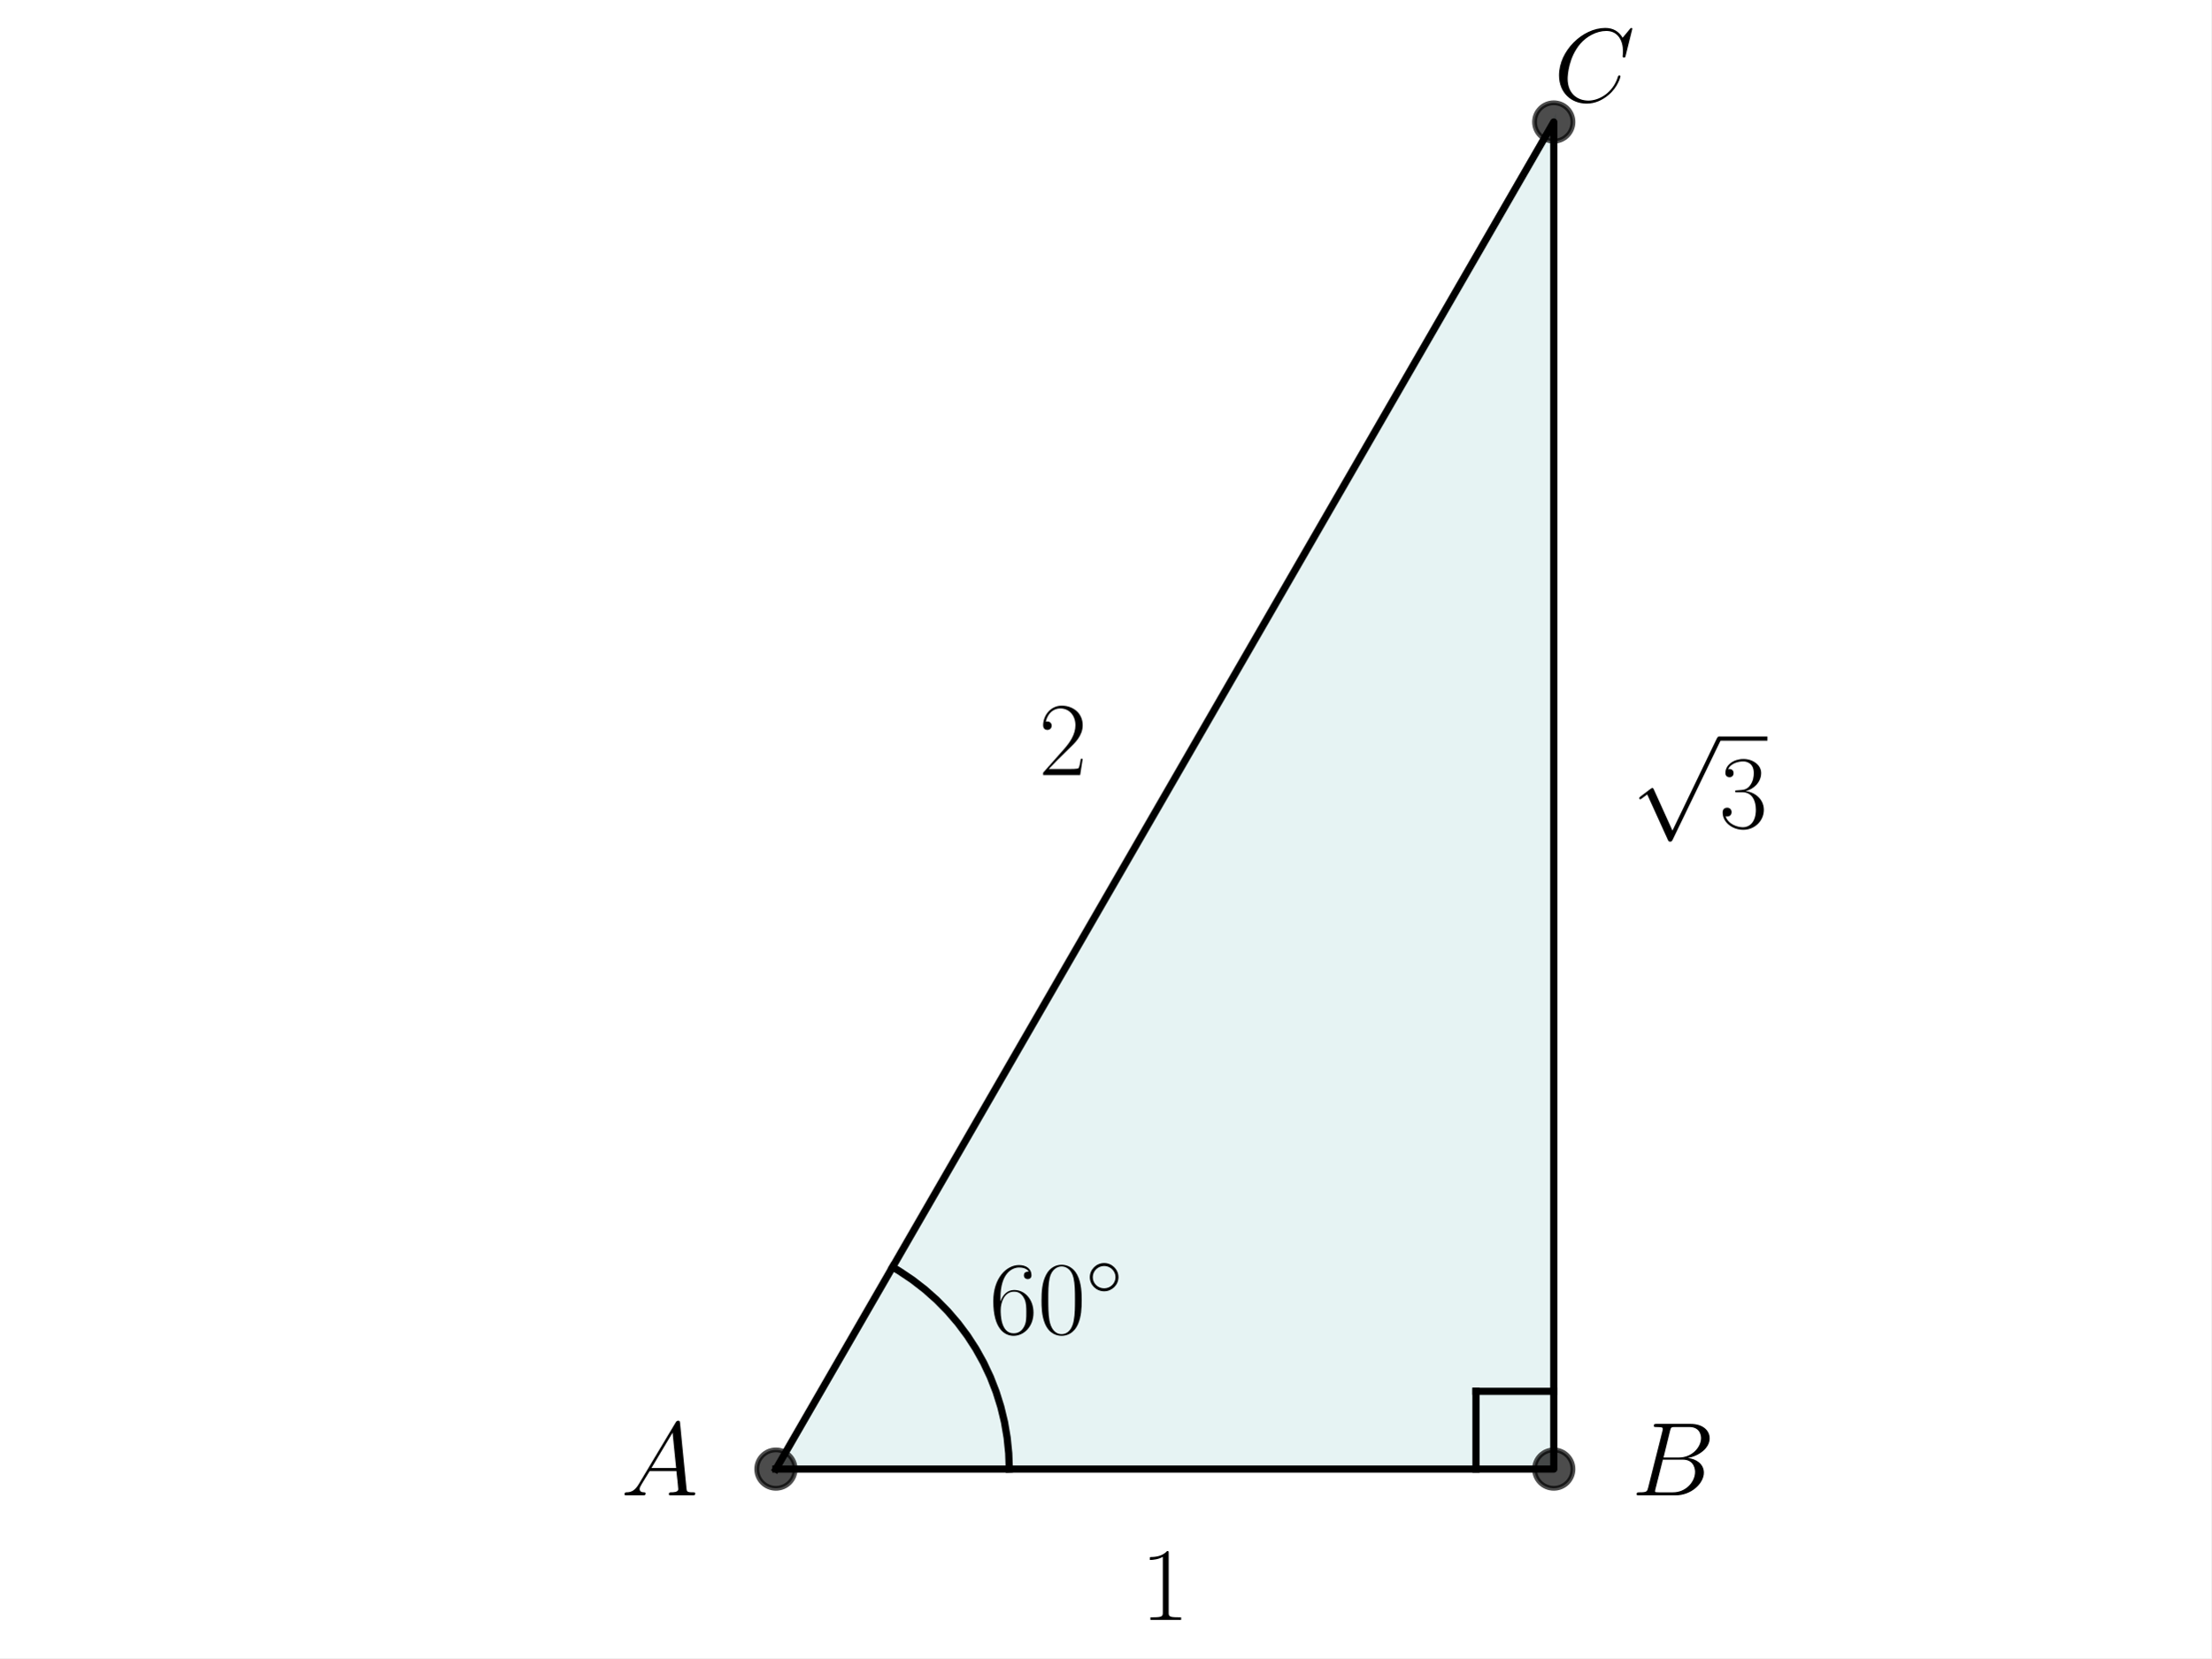
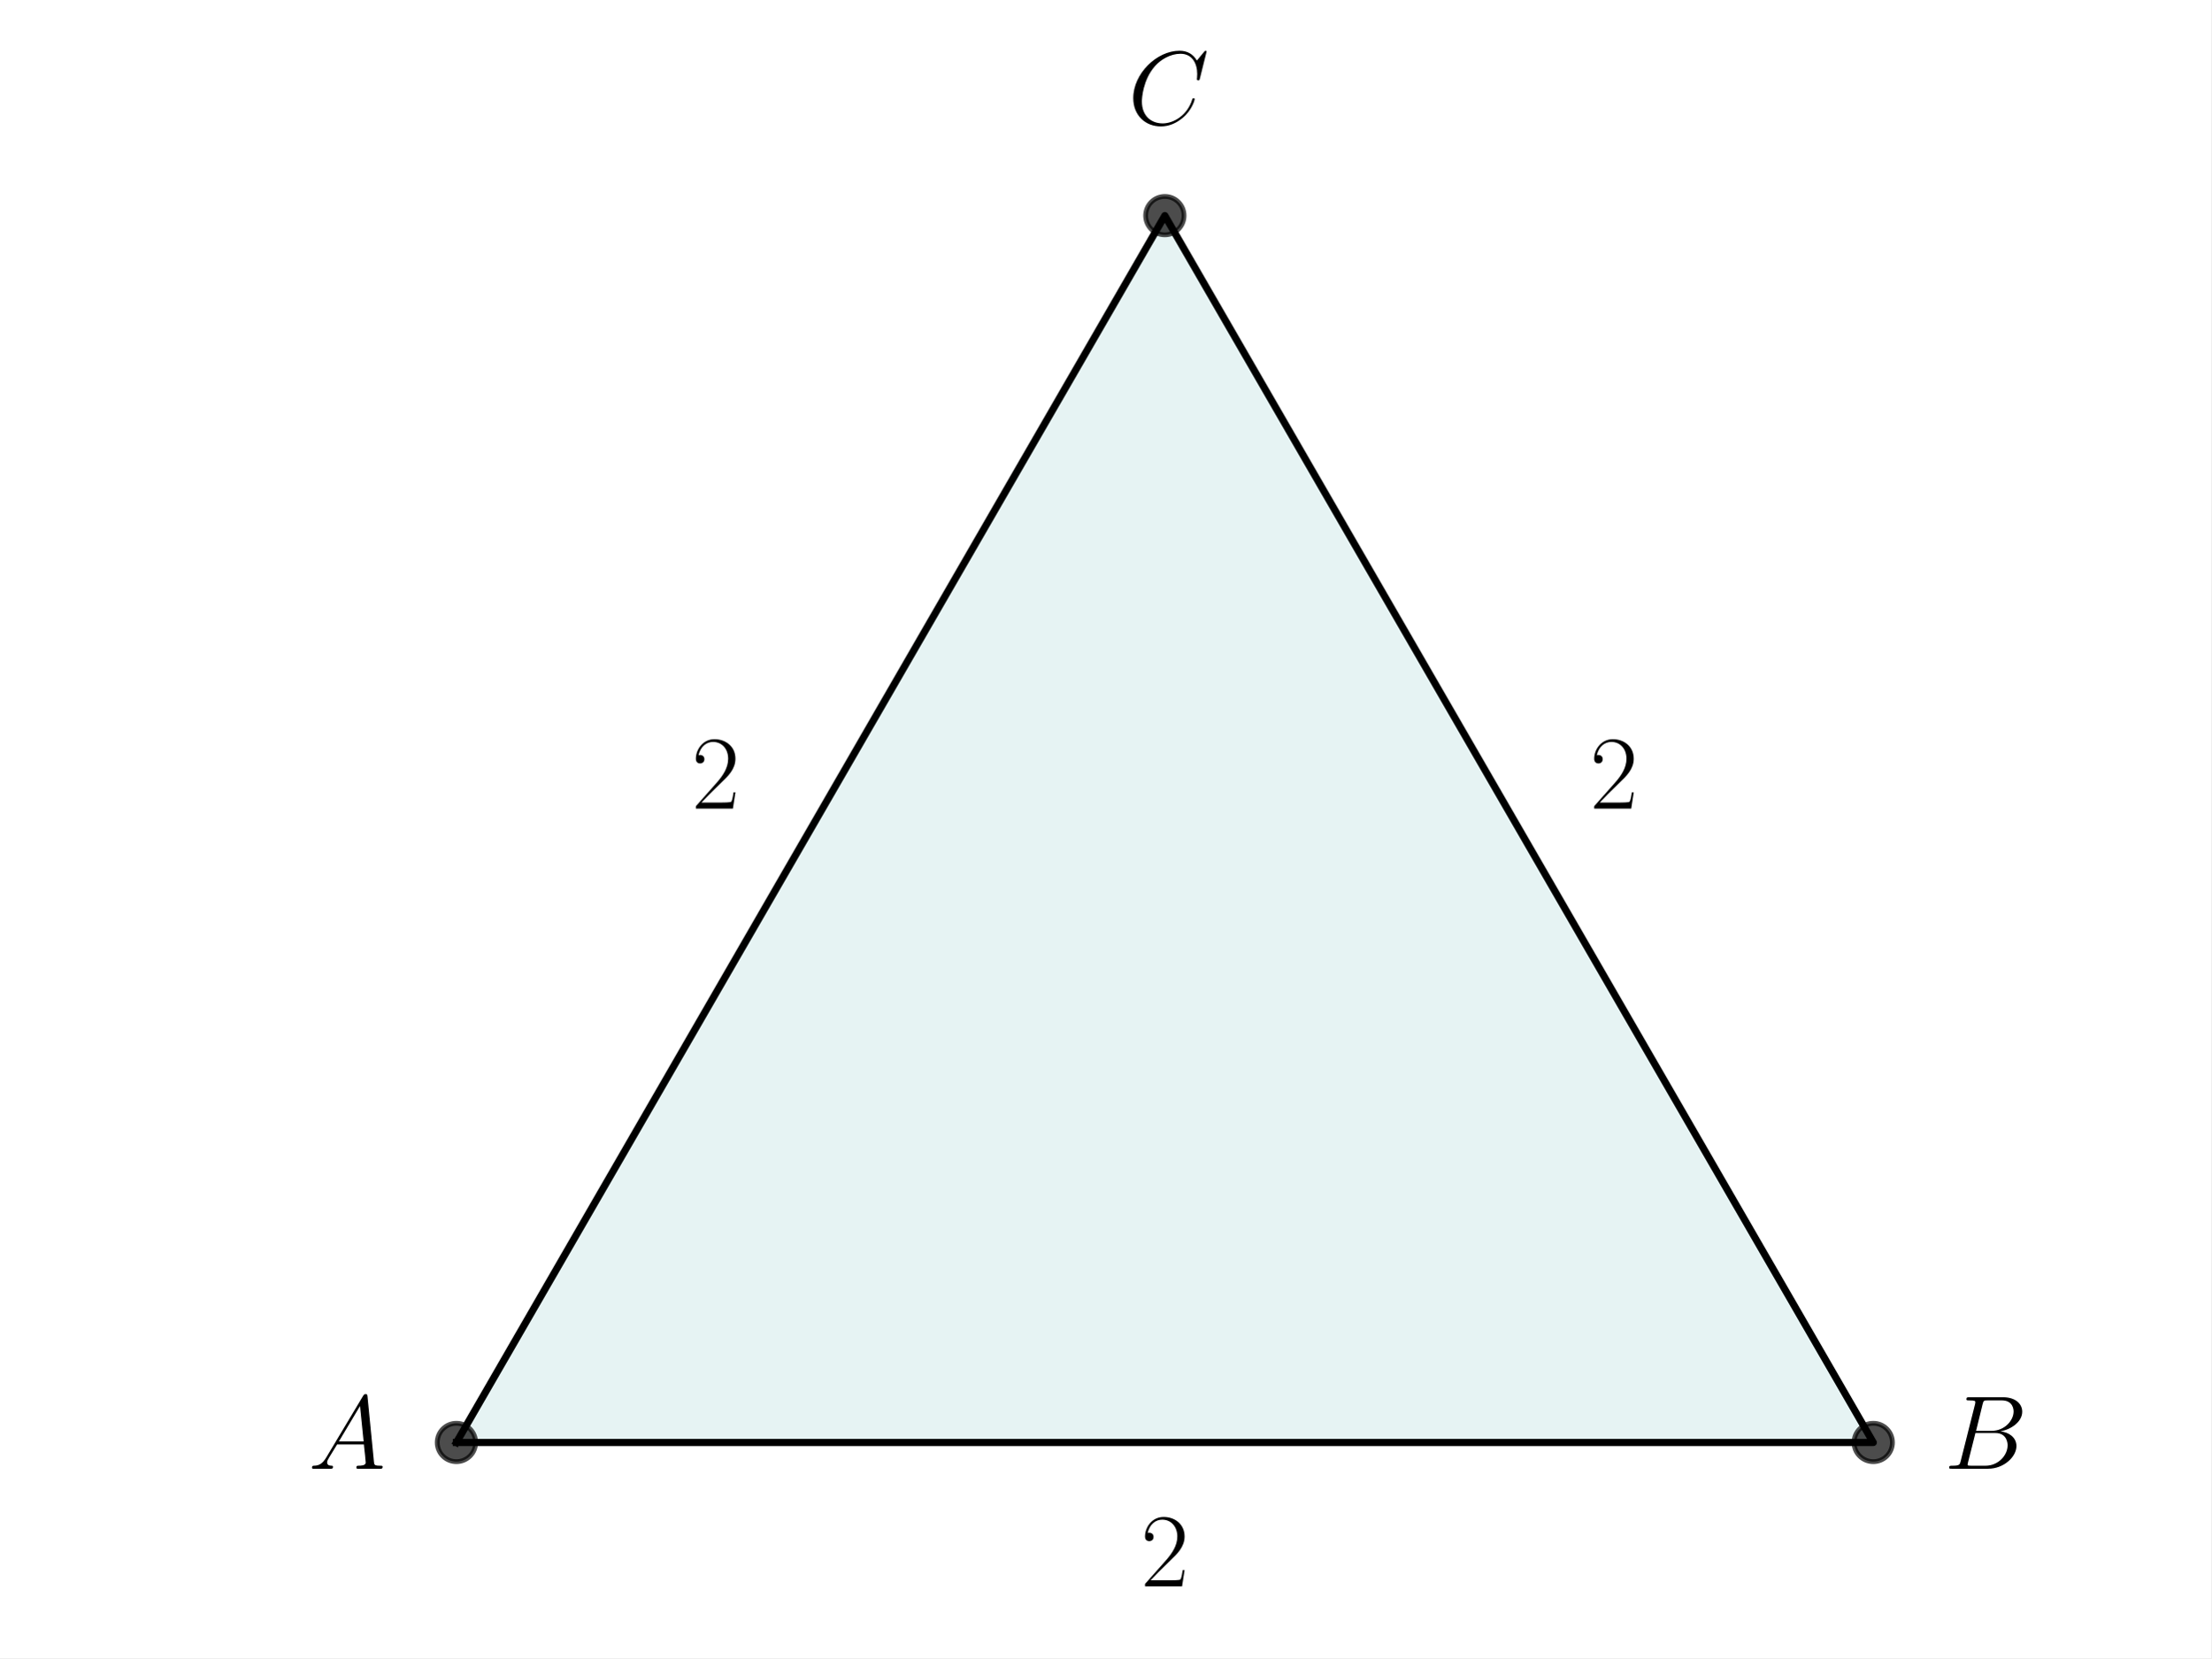
<svg xmlns="http://www.w3.org/2000/svg" xmlns:xlink="http://www.w3.org/1999/xlink" width="460.8pt" height="345.6pt" viewBox="0 0 460.8 345.6" version="1.1">
  <defs>
    <style type="text/css">*{stroke-linejoin: round; stroke-linecap: butt}</style>
  </defs>
  <g id="figure_1">
    <g id="patch_1">
      <path d="M 0 345.6  L 460.8 345.6  L 460.8 0  L 0 0  z " style="fill: #ffffff" />
    </g>
    <g id="axes_1">
      <g id="patch_2">
-         <path d="M 161.701 306.208  L 323.811 306.208  L 323.811 25.425  z " clip-path="url(#p9eaa7cdd80)" style="fill: #008080; opacity: 0.1; stroke: #008080; stroke-linejoin: miter" />
+         <path d="M 95.117 300.659  L 390.395 300.659  L 242.756 44.941  z " clip-path="url(#pada924fc5b)" style="fill: #008080; opacity: 0.1; stroke: #008080; stroke-linejoin: miter" />
      </g>
      <g id="line2d_1">
-         <path d="M 161.701 306.208  L 323.811 306.208  L 323.811 25.425  L 161.701 306.208  " clip-path="url(#p9eaa7cdd80)" style="fill: none; stroke: #000000; stroke-width: 1.5; stroke-linecap: square" />
+         <path d="M 95.117 300.659  L 390.395 300.659  L 242.756 44.941  L 95.117 300.659  " clip-path="url(#pada924fc5b)" style="fill: none; stroke: #000000; stroke-width: 1.5; stroke-linecap: square" />
      </g>
      <g id="line2d_2">
        <defs>
-           <path id="m9e939c89a7" d="M 0 4  C 1.061 4 2.078 3.579 2.828 2.828  C 3.579 2.078 4 1.061 4 0  C 4 -1.061 3.579 -2.078 2.828 -2.828  C 2.078 -3.579 1.061 -4 0 -4  C -1.061 -4 -2.078 -3.579 -2.828 -2.828  C -3.579 -2.078 -4 -1.061 -4 0  C -4 1.061 -3.579 2.078 -2.828 2.828  C -2.078 3.579 -1.061 4 0 4  z " style="stroke: #000000; stroke-opacity: 0.7" />
+           <path id="mb3255d8acc" d="M 0 4  C 1.061 4 2.078 3.579 2.828 2.828  C 3.579 2.078 4 1.061 4 0  C 4 -1.061 3.579 -2.078 2.828 -2.828  C 2.078 -3.579 1.061 -4 0 -4  C -1.061 -4 -2.078 -3.579 -2.828 -2.828  C -3.579 -2.078 -4 -1.061 -4 0  C -4 1.061 -3.579 2.078 -2.828 2.828  C -2.078 3.579 -1.061 4 0 4  z " style="stroke: #000000; stroke-opacity: 0.7" />
        </defs>
-         <g clip-path="url(#p9eaa7cdd80)">
-           <use xlink:href="#m9e939c89a7" x="323.811" y="306.208" style="fill-opacity: 0.7; stroke: #000000; stroke-opacity: 0.7" />
-           <use xlink:href="#m9e939c89a7" x="323.811" y="25.425" style="fill-opacity: 0.7; stroke: #000000; stroke-opacity: 0.7" />
-           <use xlink:href="#m9e939c89a7" x="161.701" y="306.208" style="fill-opacity: 0.7; stroke: #000000; stroke-opacity: 0.7" />
+         <g clip-path="url(#pada924fc5b)">
+           <use xlink:href="#mb3255d8acc" x="242.756" y="44.941" style="fill-opacity: 0.7; stroke: #000000; stroke-opacity: 0.7" />
+           <use xlink:href="#mb3255d8acc" x="390.395" y="300.659" style="fill-opacity: 0.7; stroke: #000000; stroke-opacity: 0.7" />
+           <use xlink:href="#mb3255d8acc" x="95.117" y="300.659" style="fill-opacity: 0.7; stroke: #000000; stroke-opacity: 0.7" />
        </g>
      </g>
-       <g id="line2d_3">
-         <path d="M 210.334 306.208  L 210.223 302.924  L 209.89 299.656  L 209.338 296.418  L 208.569 293.224  L 207.585 290.09  L 206.392 287.029  L 204.996 284.056  L 203.401 281.183  L 201.617 278.425  L 199.65 275.794  L 197.51 273.301  L 195.207 270.959  L 192.751 268.777  L 190.153 266.766  L 187.426 264.936  L 186.017 264.09  L 186.017 264.09  " clip-path="url(#p9eaa7cdd80)" style="fill: none; stroke: #000000; stroke-width: 1.5; stroke-linecap: square" />
-       </g>
-       <g id="line2d_4">
-         <path d="M 323.811 289.997  L 307.6 289.997  " clip-path="url(#p9eaa7cdd80)" style="fill: none; stroke: #000000; stroke-width: 1.5; stroke-linecap: square" />
-       </g>
-       <g id="line2d_5">
-         <path d="M 307.6 306.208  L 307.6 289.997  " clip-path="url(#p9eaa7cdd80)" style="fill: none; stroke: #000000; stroke-width: 1.5; stroke-linecap: square" />
-       </g>
      <g id="text_1">
-         <g transform="translate(129.4016 311.6864) scale(0.22 -0.22)">
+         <g transform="translate(64.26489 306.1377) scale(0.22 -0.22)">
          <defs>
            <path id="CMMI12-41" d="M 1088 691  C 864 314 646 186 339 186  C 269 180 218 180 218 58  C 218 24 250 0 294 0  C 410 0 698 0 813 0  C 998 0 1203 0 1382 0  C 1421 0 1498 0 1498 122  C 1498 180 1446 186 1408 186  C 1261 186 1139 236 1139 388  C 1139 476 1178 546 1261 685  L 1747 1479  L 3379 1479  C 3386 1423 3386 1373 3392 1316  C 3411 1152 3488 495 3488 376  C 3488 186 3162 186 3059 186  C 2989 186 2918 186 2918 70  C 2918 0 2976 0 3014 0  C 3123 0 3251 0 3360 0  L 3725 0  C 4115 0 4397 0 4403 0  C 4448 0 4518 0 4518 122  C 4518 186 4461 186 4365 186  C 4013 186 4006 244 3987 434  L 3597 4404  C 3584 4531 3558 4544 3488 4544  C 3424 4544 3386 4531 3328 4435  L 1088 691  z M 1856 1664  L 3142 3819  L 3360 1664  L 1856 1664  z " transform="scale(0.015625)" />
          </defs>
          <use xlink:href="#CMMI12-41" transform="scale(0.996264)" />
        </g>
      </g>
      <g id="text_2">
-         <g transform="translate(340.0217 311.6864) scale(0.22 -0.22)">
+         <g transform="translate(405.1584 306.1377) scale(0.22 -0.22)">
          <defs>
            <path id="CMMI12-42" d="M 2342 3921  C 2400 4160 2426 4160 2675 4160  L 3507 4160  C 4230 4160 4230 3544 4230 3485  C 4230 2966 3712 2304 2867 2304  L 1946 2304  L 2342 3921  z M 3424 2275  C 4122 2402 4755 2886 4755 3473  C 4755 3970 4314 4352 3590 4352  L 1536 4352  C 1414 4352 1357 4352 1357 4226  C 1357 4160 1414 4160 1510 4160  C 1901 4160 1901 4112 1901 4044  C 1901 4032 1901 3993 1875 3897  L 1011 472  C 954 249 941 185 493 185  C 371 185 307 185 307 70  C 307 0 346 0 474 0  L 2669 0  C 3648 0 4403 739 4403 1383  C 4403 1906 3942 2224 3424 2275  z M 2515 185  L 1651 185  C 1562 185 1549 185 1510 192  C 1440 198 1434 211 1434 261  C 1434 305 1446 343 1459 399  L 1907 2176  L 3110 2176  C 3866 2176 3866 1483 3866 1433  C 3866 828 3309 185 2515 185  z " transform="scale(0.015625)" />
          </defs>
          <use xlink:href="#CMMI12-42" transform="scale(0.996264)" />
        </g>
      </g>
      <g id="text_3">
-         <g transform="translate(323.8107 21.16189) scale(0.22 -0.22)">
+         <g transform="translate(235.0786 25.91397) scale(0.22 -0.22)">
          <defs>
            <path id="CMMI12-43" d="M 4781 4423  C 4781 4480 4736 4480 4723 4480  C 4710 4480 4685 4480 4634 4416  L 4192 3882  C 3968 4264 3616 4480 3136 4480  C 1754 4480 320 3088 320 1595  C 320 533 1069 -128 2003 -128  C 2515 -128 2963 88 3334 400  C 3891 863 4058 1481 4058 1531  C 4058 1588 4006 1588 3987 1588  C 3930 1588 3923 1550 3910 1524  C 3616 534 2752 57 2112 57  C 1434 57 845 489 845 1391  C 845 1595 909 2700 1632 3532  C 1984 3939 2586 4295 3194 4295  C 3898 4295 4211 3717 4211 3068  C 4211 2903 4192 2764 4192 2738  C 4192 2681 4256 2681 4275 2681  C 4346 2681 4352 2687 4378 2801  L 4781 4423  z " transform="scale(0.015625)" />
          </defs>
          <use xlink:href="#CMMI12-43" transform="scale(0.996264)" />
        </g>
      </g>
      <g id="text_4">
-         <g transform="translate(206.1728 277.9925) scale(0.22 -0.22)">
-           <defs>
-             <path id="CMR17-36" d="M 678 2176  C 678 3690 1395 4032 1811 4032  C 1946 4032 2272 4009 2400 3776  C 2298 3776 2106 3776 2106 3553  C 2106 3381 2246 3323 2336 3323  C 2394 3323 2566 3348 2566 3560  C 2566 3954 2246 4179 1805 4179  C 1043 4179 243 3390 243 1984  C 243 253 966 -128 1478 -128  C 2099 -128 2688 427 2688 1283  C 2688 2081 2170 2662 1517 2662  C 1126 2662 838 2407 678 1960  L 678 2176  z M 1478 25  C 691 25 691 1200 691 1436  C 691 1896 909 2560 1504 2560  C 1613 2560 1926 2560 2138 2120  C 2253 1870 2253 1609 2253 1289  C 2253 944 2253 690 2118 434  C 1978 171 1773 25 1478 25  z " transform="scale(0.015625)" />
-             <path id="CMR17-30" d="M 2688 2025  C 2688 2416 2682 3080 2413 3591  C 2176 4039 1798 4198 1466 4198  C 1158 4198 768 4058 525 3597  C 269 3118 243 2524 243 2025  C 243 1661 250 1106 448 619  C 723 -39 1216 -128 1466 -128  C 1760 -128 2208 -7 2470 600  C 2662 1042 2688 1559 2688 2025  z M 1466 -26  C 1056 -26 813 325 723 812  C 653 1188 653 1738 653 2096  C 653 2588 653 2997 736 3387  C 858 3929 1216 4096 1466 4096  C 1728 4096 2067 3923 2189 3400  C 2272 3036 2278 2607 2278 2096  C 2278 1680 2278 1169 2202 792  C 2067 95 1690 -26 1466 -26  z " transform="scale(0.015625)" />
-             <path id="CMSY10-e" d="M 2842 1600  C 2842 2277 2272 2828 1600 2828  C 909 2828 352 2264 352 1600  C 352 930 909 372 1600 372  C 2272 372 2842 923 2842 1600  z M 1600 628  C 1043 628 608 1070 608 1600  C 608 2130 1050 2572 1600 2572  C 2131 2572 2586 2142 2586 1600  C 2586 1058 2131 628 1600 628  z " transform="scale(0.015625)" />
-           </defs>
-           <use xlink:href="#CMR17-36" transform="scale(0.996264)" />
-           <use xlink:href="#CMR17-30" transform="translate(45.69048 0) scale(0.996264)" />
-           <use xlink:href="#CMSY10-e" transform="translate(91.38095 36.15364) scale(0.697382)" />
-         </g>
-       </g>
-       <g id="text_5">
-         <g transform="translate(237.7298 337.6393) scale(0.22 -0.22)">
-           <defs>
-             <path id="CMR17-31" d="M 1702 4058  C 1702 4192 1696 4192 1606 4192  C 1357 3916 979 3827 621 3827  C 602 3827 570 3827 563 3808  C 557 3795 557 3782 557 3648  C 755 3648 1088 3686 1344 3839  L 1344 461  C 1344 236 1331 160 781 160  L 589 160  L 589 0  C 896 0 1216 0 1523 0  C 1830 0 2150 0 2458 0  L 2458 160  L 2266 160  C 1715 160 1702 230 1702 458  L 1702 4058  z " transform="scale(0.015625)" />
-           </defs>
-           <use xlink:href="#CMR17-31" transform="scale(0.996264)" />
-         </g>
-       </g>
-       <g id="text_6">
-         <g transform="translate(216.4928 161.5532) scale(0.22 -0.22)">
+         <g transform="translate(237.7298 330.6435) scale(0.22 -0.22)">
          <defs>
            <path id="CMR17-32" d="M 2669 989  L 2554 989  C 2490 536 2438 459 2413 420  C 2381 369 1920 369 1830 369  L 602 369  C 832 619 1280 1072 1824 1597  C 2214 1967 2669 2402 2669 3035  C 2669 3790 2067 4224 1395 4224  C 691 4224 262 3604 262 3030  C 262 2780 448 2748 525 2748  C 589 2748 781 2787 781 3010  C 781 3207 614 3264 525 3264  C 486 3264 448 3258 422 3245  C 544 3790 915 4058 1306 4058  C 1862 4058 2227 3617 2227 3035  C 2227 2479 1901 2000 1536 1584  L 262 146  L 262 0  L 2515 0  L 2669 989  z " transform="scale(0.015625)" />
          </defs>
          <use xlink:href="#CMR17-32" transform="scale(0.996264)" />
        </g>
      </g>
-       <g id="text_7">
-         <g transform="translate(340.0217 172.5121) scale(0.22 -0.22)">
-           <defs>
-             <path id="CMSY10-70" d="M 2490 -5472  L 1363 -2982  C 1318 -2880 1286 -2880 1267 -2880  C 1261 -2880 1229 -2880 1158 -2931  L 550 -3392  C 467 -3456 467 -3475 467 -3494  C 467 -3526 486 -3565 531 -3565  C 570 -3565 678 -3475 749 -3424  C 787 -3393 883 -3323 954 -3271  L 2214 -6042  C 2259 -6144 2291 -6144 2349 -6144  C 2445 -6144 2464 -6106 2509 -6016  L 5414 0  C 5459 90 5459 115 5459 128  C 5459 192 5408 256 5331 256  C 5280 256 5235 224 5184 122  L 2490 -5472  z " transform="scale(0.015625)" />
-             <path id="CMR17-33" d="M 1414 2157  C 1984 2157 2234 1662 2234 1090  C 2234 320 1824 25 1453 25  C 1114 25 563 194 390 693  C 422 680 454 680 486 680  C 640 680 755 782 755 948  C 755 1133 614 1216 486 1216  C 378 1216 211 1165 211 926  C 211 335 787 -128 1466 -128  C 2176 -128 2720 430 2720 1085  C 2720 1707 2208 2157 1600 2227  C 2086 2328 2554 2756 2554 3329  C 2554 3820 2048 4179 1472 4179  C 890 4179 378 3829 378 3329  C 378 3110 544 3072 627 3072  C 762 3072 877 3155 877 3321  C 877 3486 762 3569 627 3569  C 602 3569 570 3569 544 3557  C 730 3959 1235 4032 1459 4032  C 1683 4032 2106 3925 2106 3320  C 2106 3143 2080 2828 1862 2550  C 1670 2304 1453 2304 1242 2284  C 1210 2284 1062 2269 1037 2269  C 992 2263 966 2257 966 2208  C 966 2163 973 2157 1101 2157  L 1414 2157  z " transform="scale(0.015625)" />
-           </defs>
-           <use xlink:href="#CMSY10-70" transform="translate(0 82.42146) scale(0.996264)" />
-           <use xlink:href="#CMR17-33" transform="translate(83.02225 0) scale(0.996264)" />
-           <path d="M 83.022 82.421  L 128.713 82.421  L 128.713 86.406  L 83.022 86.406  L 83.022 82.421  z " />
+       <g id="text_5">
+         <g transform="translate(144.1205 168.5368) scale(0.22 -0.22)">
+           <use xlink:href="#CMR17-32" transform="scale(0.996264)" />
+         </g>
+       </g>
+       <g id="text_6">
+         <g transform="translate(331.339 168.5368) scale(0.22 -0.22)">
+           <use xlink:href="#CMR17-32" transform="scale(0.996264)" />
        </g>
      </g>
    </g>
  </g>
  <defs>
-     <clipPath id="p9eaa7cdd80">
-       <rect x="35.511" y="18.188" width="414.489" height="295.257" />
+     <clipPath id="pada924fc5b">
+       <rect x="35.511" y="32.155" width="414.489" height="281.29" />
    </clipPath>
  </defs>
</svg>
